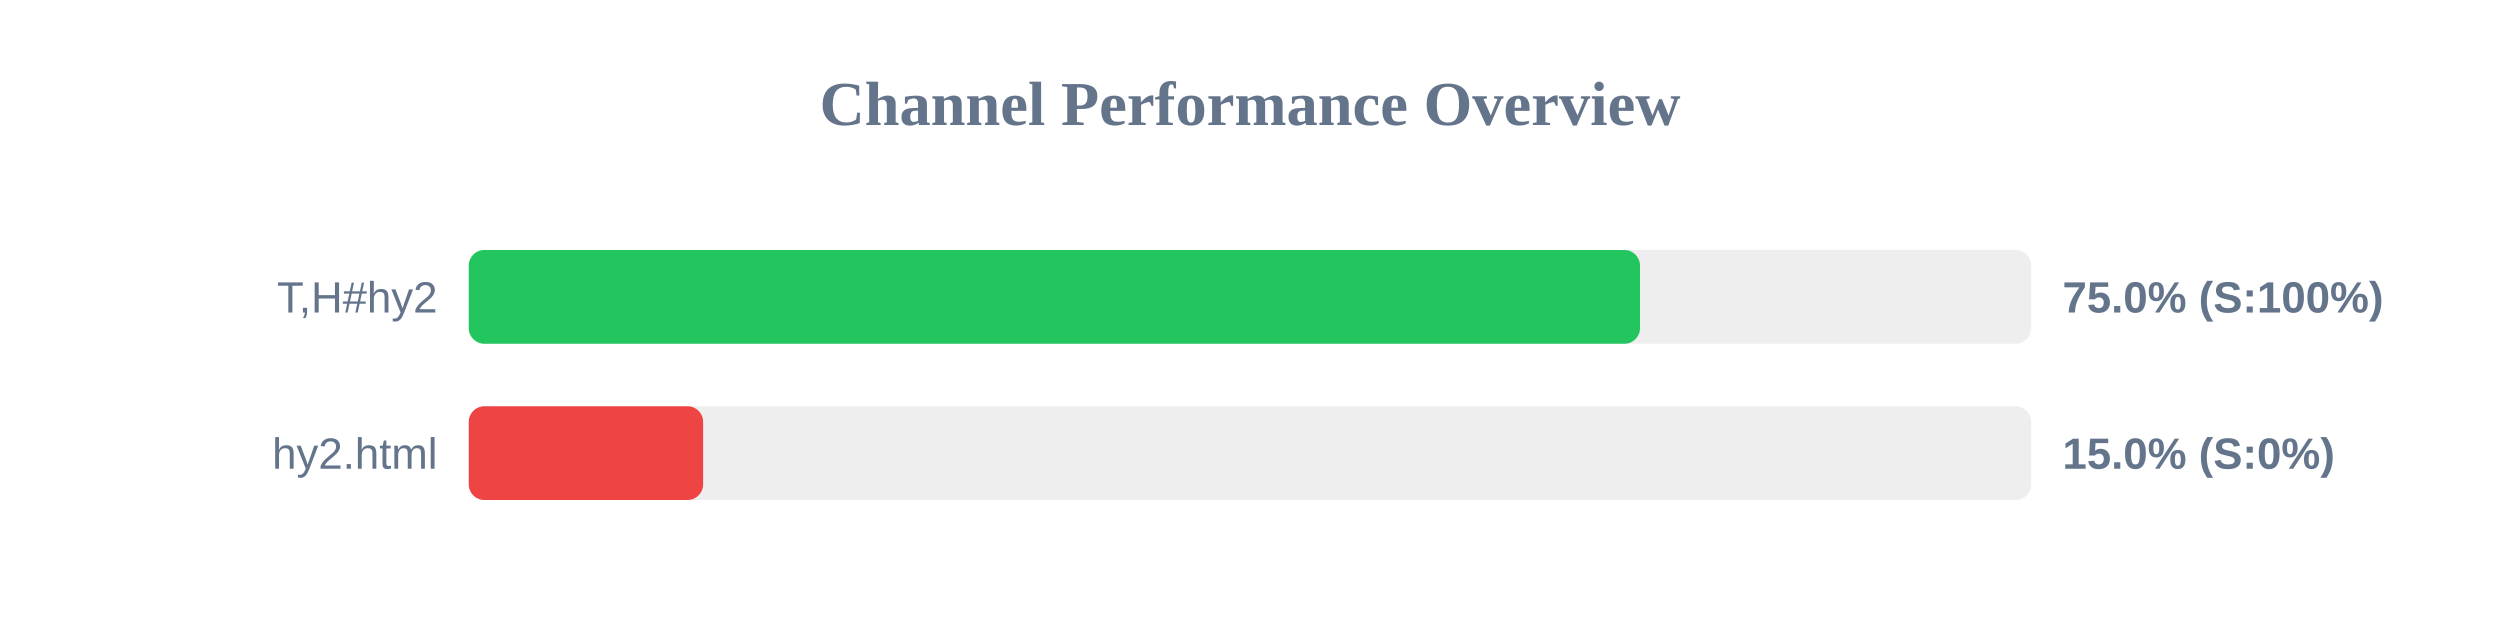
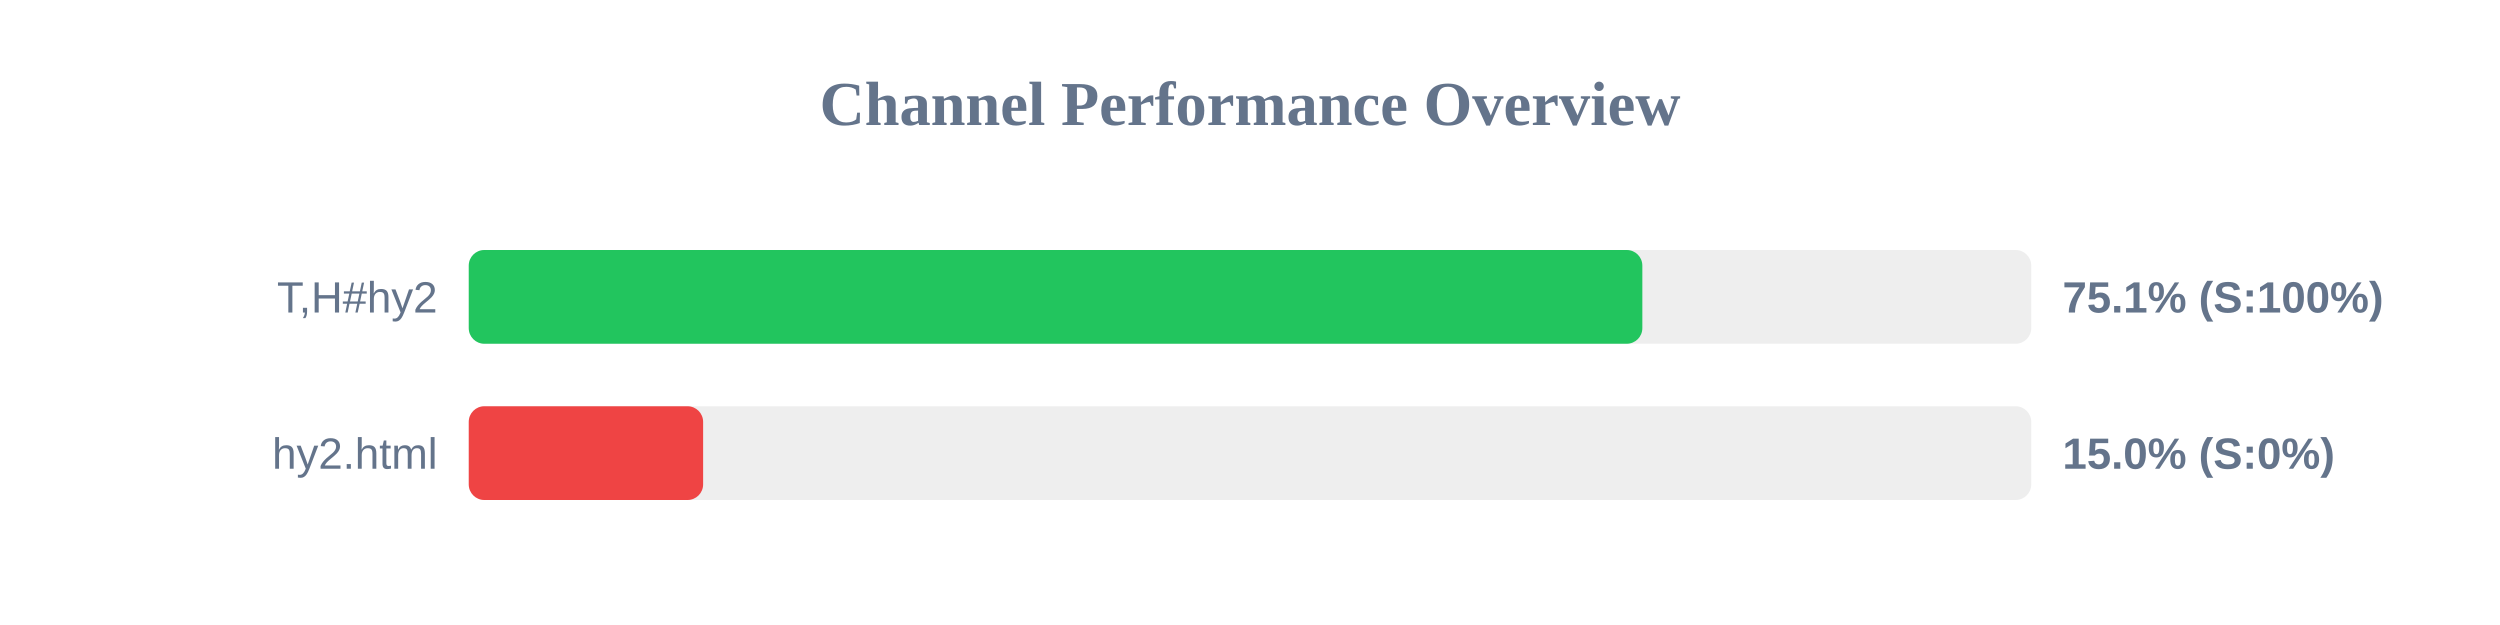
<svg xmlns="http://www.w3.org/2000/svg" width="800" height="200" version="1.1">
  <style>
        .row { font: 14px Arial; fill: #64748b; }
        .score { font: bold 14px Arial; fill: #64748b; }
    </style>
  <text x="400" y="40" text-anchor="middle" font-size="20px" font-weight="bold" fill="#64748b">Channel Performance Overview</text>
  <rect x="150" y="80" width="500" height="30" fill="#eee" rx="5" />
-   <rect x="150" y="80" width="374.8" height="30" fill="#22c55e" rx="5" />
+   <rect x="150" y="80" width="375.55" height="30" fill="#22c55e" rx="5" />
  <text x="140" y="100" text-anchor="end" class="row">T,H#hy2</text>
-   <text x="660" y="100" text-anchor="start" class="score">75.0% (S:100%)</text>
+   <text x="660" y="100" text-anchor="start" class="score">75.1% (S:100%)</text>
  <rect x="150" y="130" width="500" height="30" fill="#eee" rx="5" />
  <rect x="150" y="130" width="75.0" height="30" fill="#ef4444" rx="5" />
  <text x="140" y="150" text-anchor="end" class="row">hy2.html</text>
  <text x="660" y="150" text-anchor="start" class="score">15.0% (S:0%)</text>
</svg>
